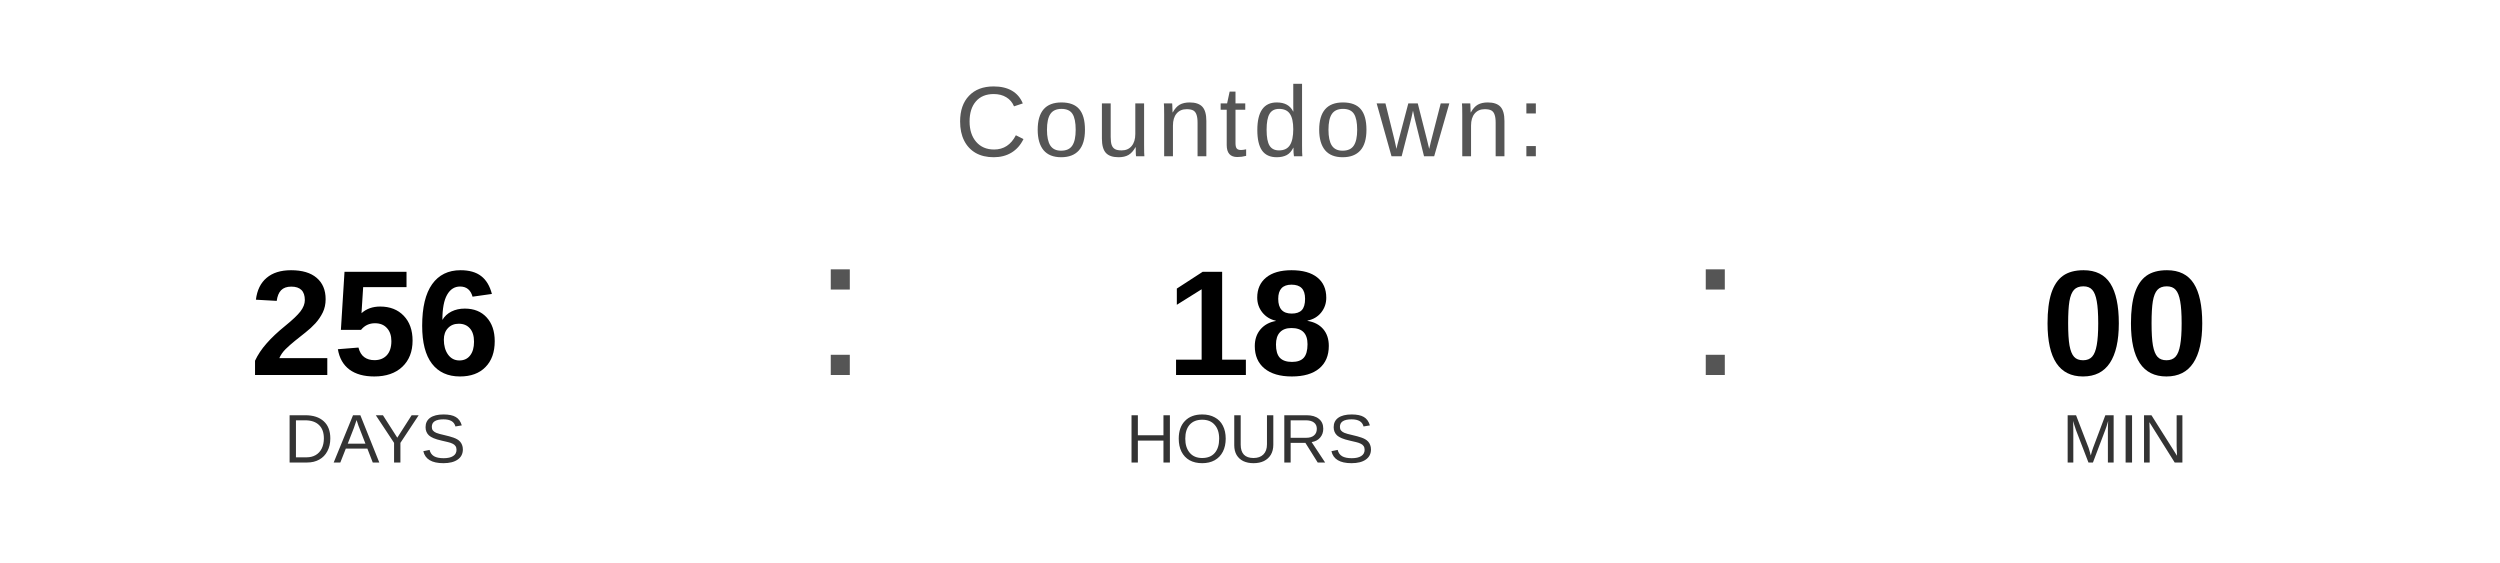
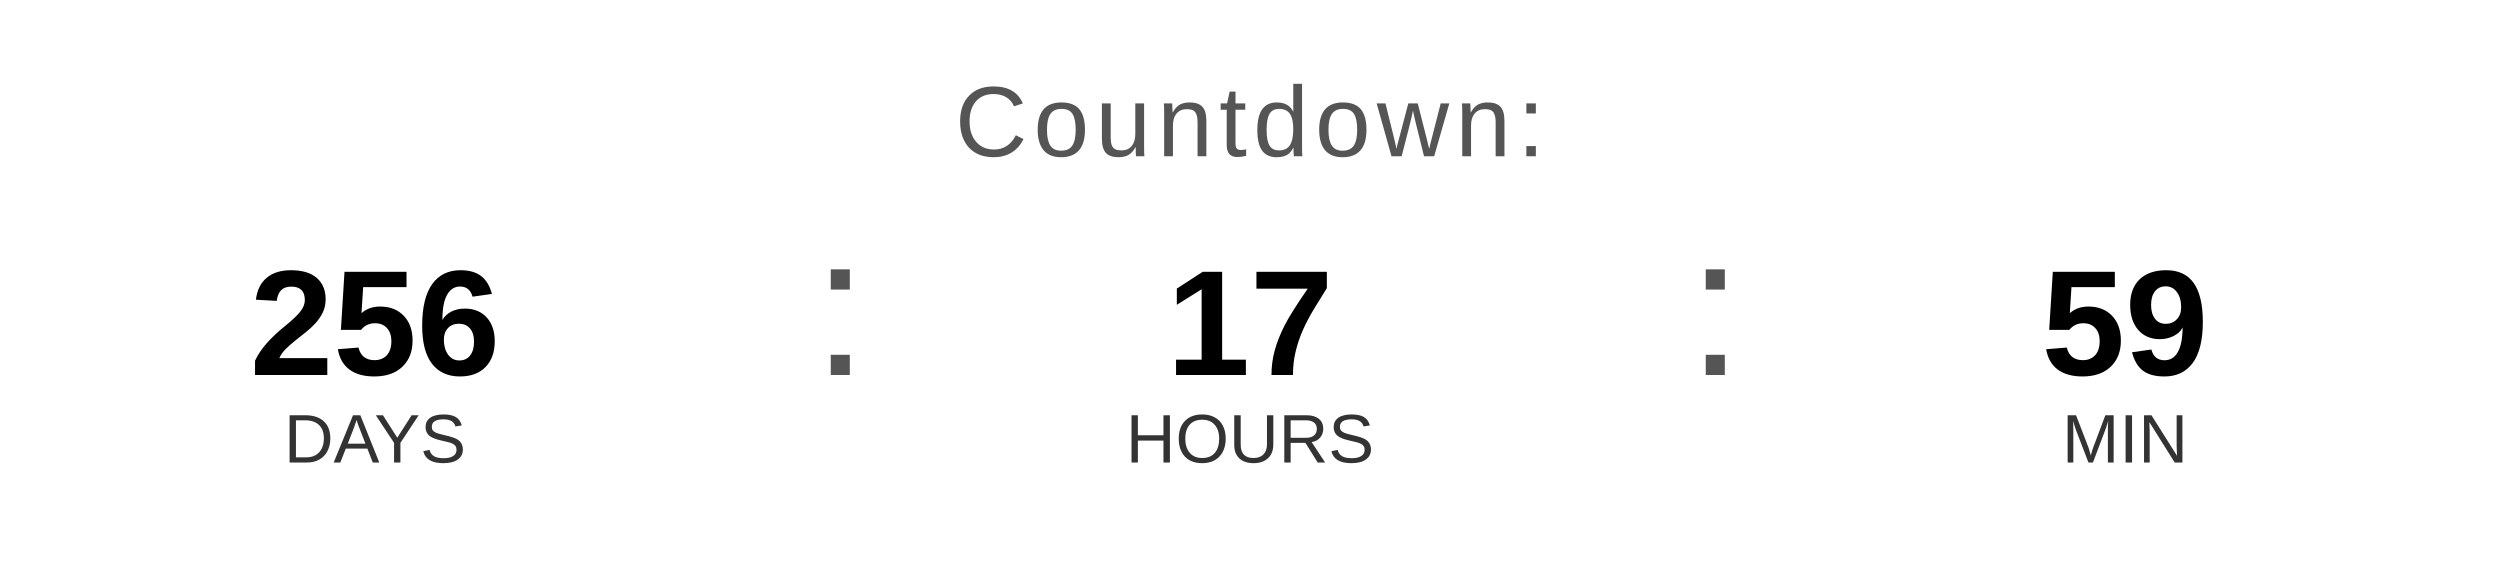
<svg xmlns="http://www.w3.org/2000/svg" width="400" height="90" viewBox="0 0 400 90">
  <text x="200" y="25" font-family="Arial, Helvetica, sans-serif" font-size="16" fill="#555555" text-anchor="middle" letter-spacing="1">
    Countdown:
  </text>
  <text x="60" y="60" font-family="Arial, Helvetica, sans-serif" font-size="24" font-weight="bold" fill="#000000" text-anchor="middle">256</text>
  <text x="60" y="74" font-family="Arial, Helvetica, sans-serif" font-size="11" fill="#333333" text-anchor="middle">DAYS</text>
  <text x="130" y="60" font-family="Arial, sans-serif" font-size="32" fill="#555555">:</text>
-   <text x="200" y="60" font-family="Arial, Helvetica, sans-serif" font-size="24" font-weight="bold" fill="#000000" text-anchor="middle">18</text>
+   <text x="200" y="60" font-family="Arial, Helvetica, sans-serif" font-size="24" font-weight="bold" fill="#000000" text-anchor="middle">17</text>
  <text x="200" y="74" font-family="Arial, Helvetica, sans-serif" font-size="11" fill="#333333" text-anchor="middle">HOURS</text>
  <text x="270" y="60" font-family="Arial, sans-serif" font-size="32" fill="#555555">:</text>
-   <text x="340" y="60" font-family="Arial, Helvetica, sans-serif" font-size="24" font-weight="bold" fill="#000000" text-anchor="middle">00</text>
+   <text x="340" y="60" font-family="Arial, Helvetica, sans-serif" font-size="24" font-weight="bold" fill="#000000" text-anchor="middle">59</text>
  <text x="340" y="74" font-family="Arial, Helvetica, sans-serif" font-size="11" fill="#333333" text-anchor="middle">MIN</text>
</svg>
